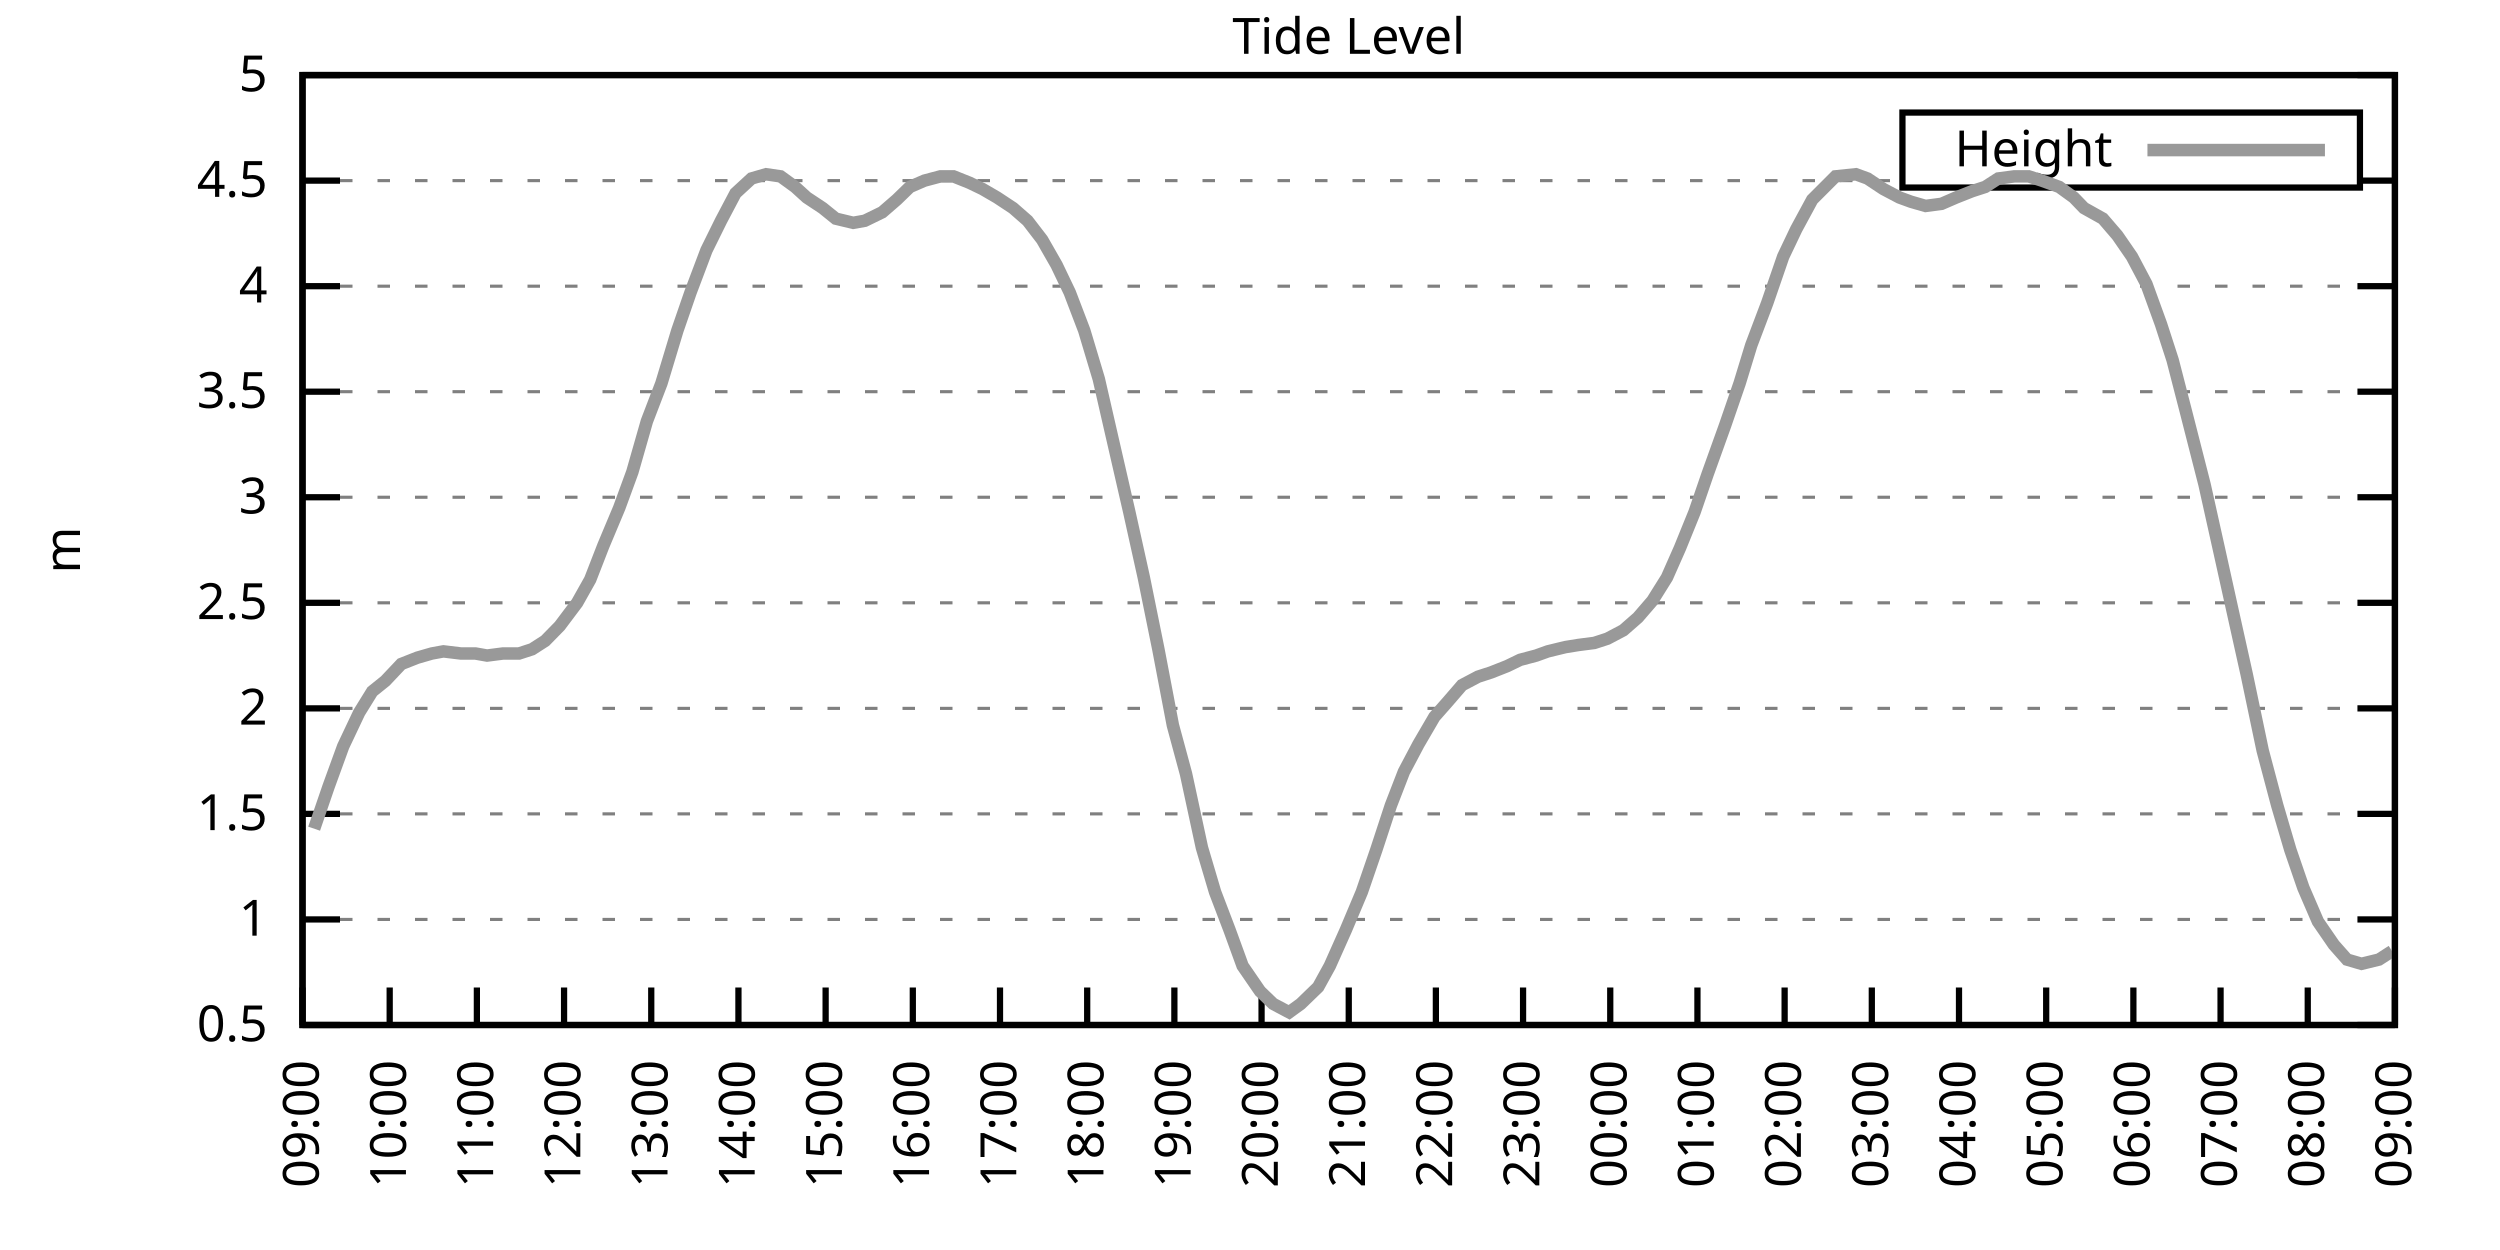
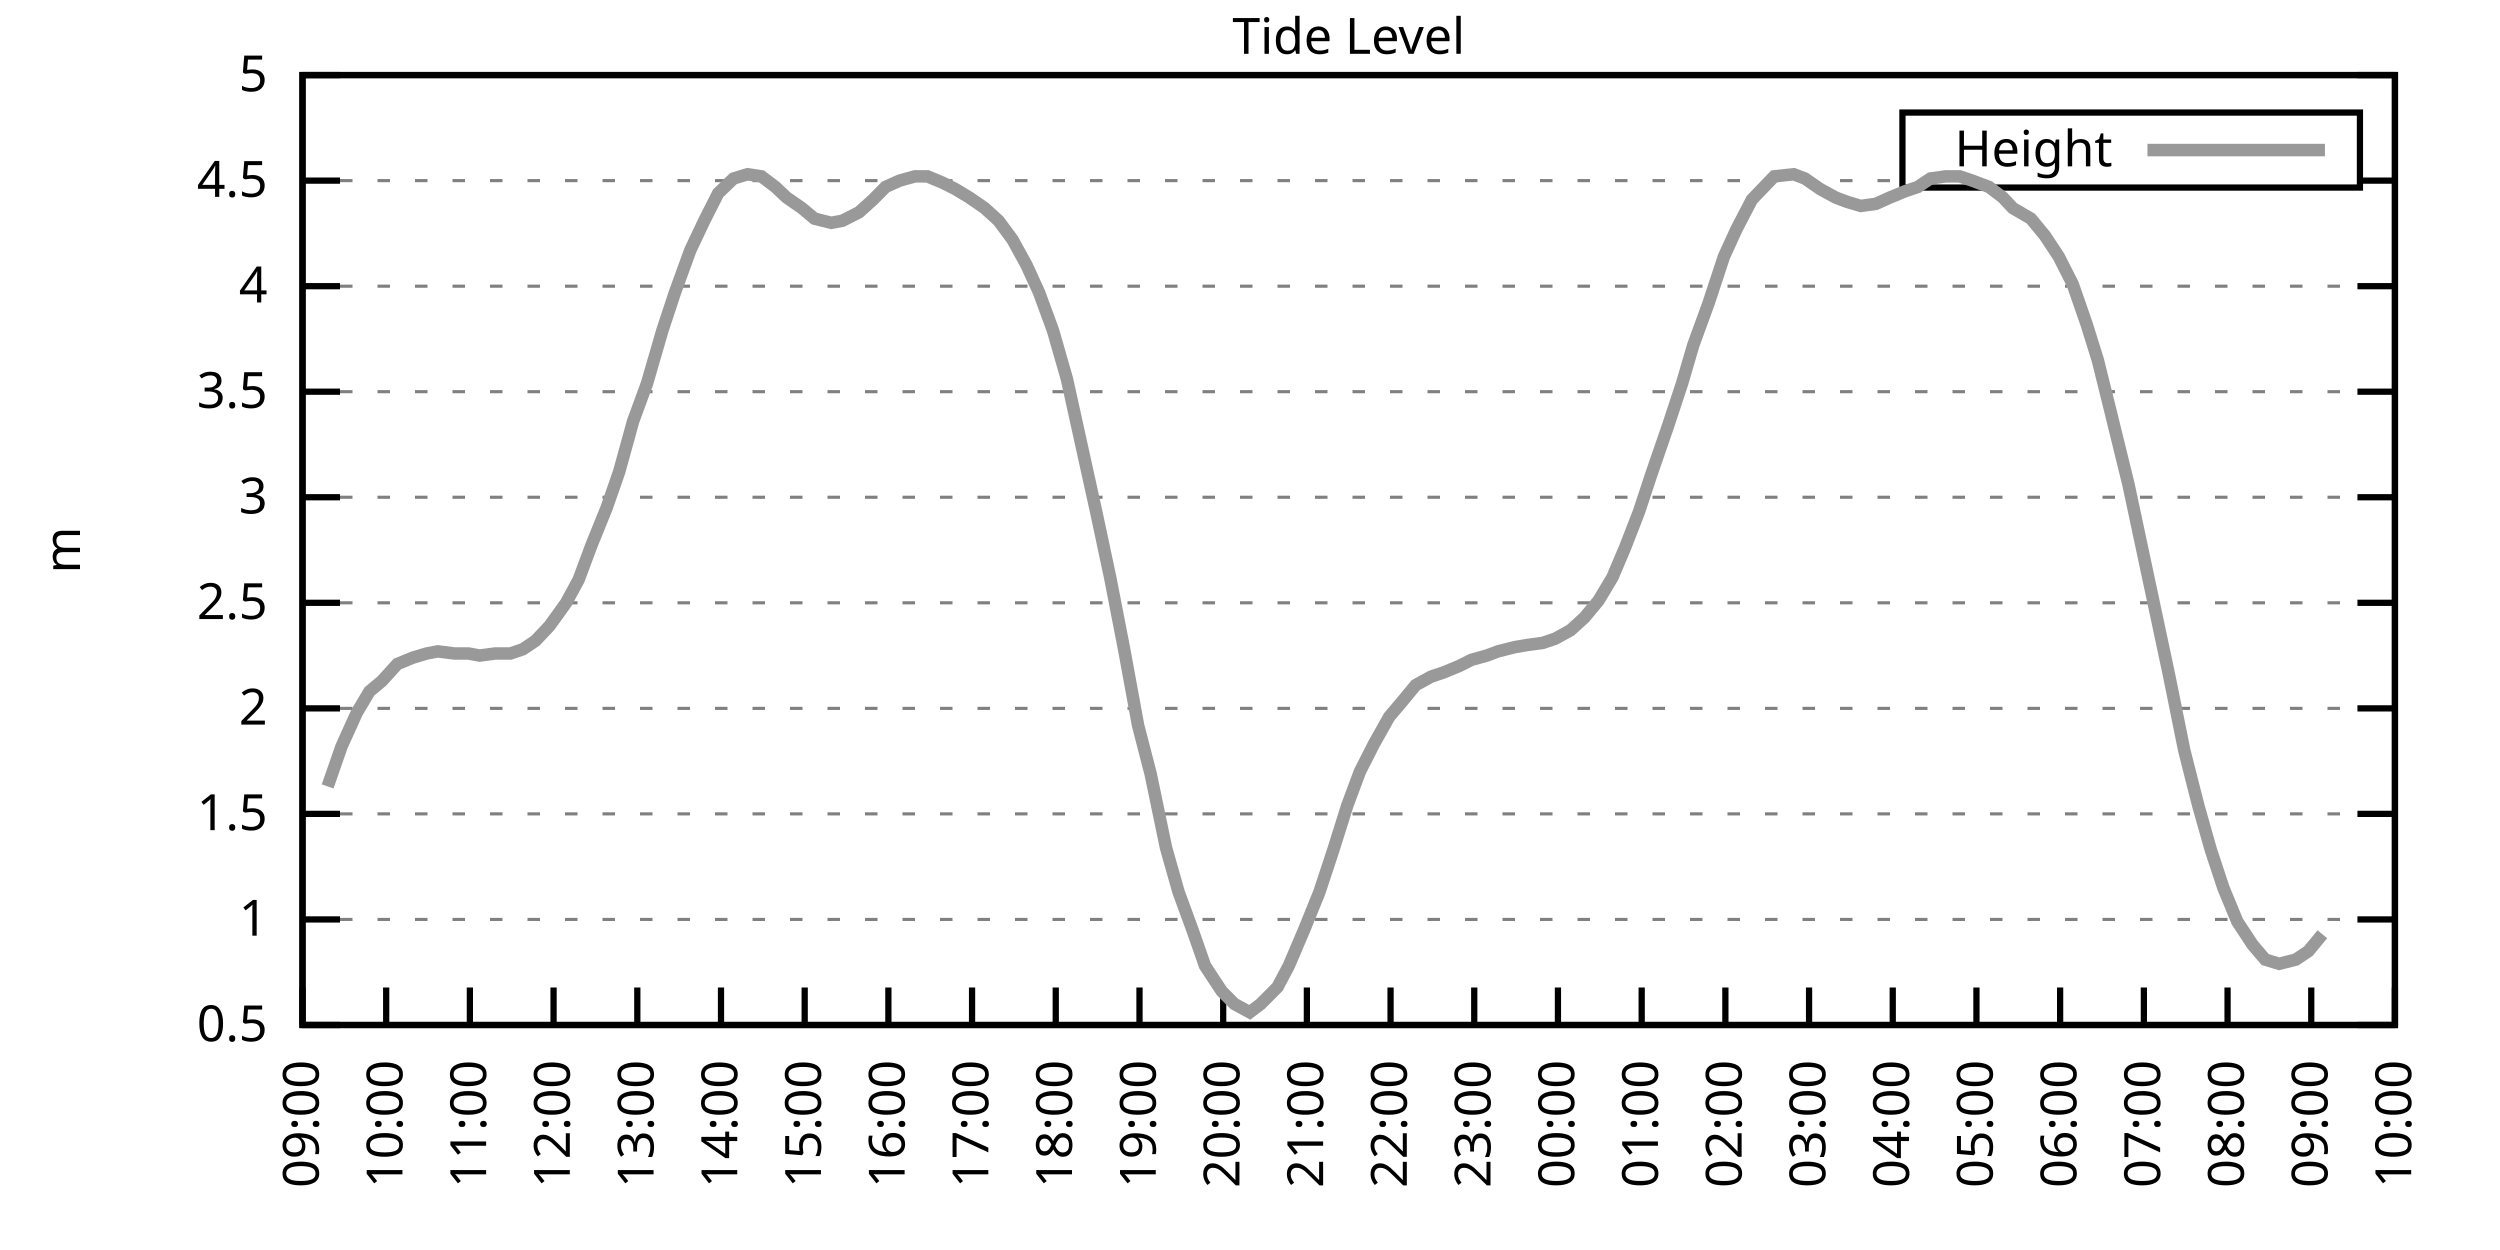
<svg xmlns="http://www.w3.org/2000/svg" xmlns:xlink="http://www.w3.org/1999/xlink" width="400" height="200" viewBox="0 0 400 200">
  <g id="gnuplot_canvas">
    <rect x="0" y="0" width="400" height="200" fill="none" />
    <defs>
      <circle id="gpDot" r="0.5" stroke-width="0.5" stroke="currentColor" />
      <path id="gpPt0" stroke-width="0.333" stroke="currentColor" d="M-1,0 h2 M0,-1 v2" />
      <path id="gpPt1" stroke-width="0.333" stroke="currentColor" d="M-1,-1 L1,1 M1,-1 L-1,1" />
      <path id="gpPt2" stroke-width="0.333" stroke="currentColor" d="M-1,0 L1,0 M0,-1 L0,1 M-1,-1 L1,1 M-1,1 L1,-1" />
      <rect id="gpPt3" stroke-width="0.333" stroke="currentColor" x="-1" y="-1" width="2" height="2" />
      <rect id="gpPt4" stroke-width="0.333" stroke="currentColor" fill="currentColor" x="-1" y="-1" width="2" height="2" />
      <circle id="gpPt5" stroke-width="0.333" stroke="currentColor" cx="0" cy="0" r="1" />
      <use xlink:href="#gpPt5" id="gpPt6" fill="currentColor" stroke="none" />
      <path id="gpPt7" stroke-width="0.333" stroke="currentColor" d="M0,-1.33 L-1.33,0.67 L1.33,0.67 z" />
      <use xlink:href="#gpPt7" id="gpPt8" fill="currentColor" stroke="none" />
      <use xlink:href="#gpPt7" id="gpPt9" stroke="currentColor" transform="rotate(180)" />
      <use xlink:href="#gpPt9" id="gpPt10" fill="currentColor" stroke="none" />
      <use xlink:href="#gpPt3" id="gpPt11" stroke="currentColor" transform="rotate(45)" />
      <use xlink:href="#gpPt11" id="gpPt12" fill="currentColor" stroke="none" />
      <path id="gpPt13" stroke-width="0.333" stroke="currentColor" d="M0,1.330 L1.265,0.411 L0.782,-1.067 L-0.782,-1.076 L-1.265,0.411 z" />
      <use xlink:href="#gpPt13" id="gpPt14" fill="currentColor" stroke="none" />
      <filter id="textbox" filterUnits="objectBoundingBox" x="0" y="0" height="1" width="1">
        <feFlood flood-color="white" flood-opacity="1" result="bgnd" />
        <feComposite in="SourceGraphic" in2="bgnd" operator="atop" />
      </filter>
      <filter id="greybox" filterUnits="objectBoundingBox" x="0" y="0" height="1" width="1">
        <feFlood flood-color="lightgrey" flood-opacity="1" result="grey" />
        <feComposite in="SourceGraphic" in2="grey" operator="atop" />
      </filter>
    </defs>
    <g fill="none" color="white" stroke="currentColor" stroke-width="1.00" stroke-linecap="butt" stroke-linejoin="miter">
</g>
    <g fill="none" color="black" stroke="currentColor" stroke-width="1.00" stroke-linecap="butt" stroke-linejoin="miter">
      <g stroke="none" shape-rendering="crispEdges">
        <polygon fill="rgb(255, 255, 255)" points="48.40,164.00 383.18,164.00 383.18,12.02 48.40,12.02 " />
      </g>
    </g>
    <g fill="none" color="black" stroke="currentColor" stroke-width="1.00" stroke-linecap="butt" stroke-linejoin="miter">
</g>
    <g fill="none" color="black" stroke="black" stroke-width="0.50" stroke-linecap="butt" stroke-linejoin="miter">
</g>
    <g fill="none" color="gray" stroke="currentColor" stroke-width="0.50" stroke-linecap="butt" stroke-linejoin="miter">
      <path stroke="gray" stroke-dasharray="2,4" class="gridline" d="M48.40,164.00 L383.19,164.00  " />
    </g>
    <g fill="none" color="gray" stroke="gray" stroke-width="1.00" stroke-linecap="butt" stroke-linejoin="miter">
</g>
    <g fill="none" color="black" stroke="currentColor" stroke-width="1.00" stroke-linecap="butt" stroke-linejoin="miter">
      <path stroke="black" d="M48.40,164.00 L54.40,164.00 M383.19,164.00 L377.19,164.00  " />
      <g transform="translate(42.80,166.60)" stroke="none" fill="black" font-family="Sans" font-size="8.00" text-anchor="end">
        <text>
          <tspan font-family="Sans"> 0.5</tspan>
        </text>
      </g>
    </g>
    <g fill="none" color="black" stroke="currentColor" stroke-width="1.00" stroke-linecap="butt" stroke-linejoin="miter">
</g>
    <g fill="none" color="black" stroke="black" stroke-width="0.50" stroke-linecap="butt" stroke-linejoin="miter">
</g>
    <g fill="none" color="gray" stroke="currentColor" stroke-width="0.50" stroke-linecap="butt" stroke-linejoin="miter">
      <path stroke="gray" stroke-dasharray="2,4" class="gridline" d="M48.40,147.11 L383.19,147.11  " />
    </g>
    <g fill="none" color="gray" stroke="gray" stroke-width="1.00" stroke-linecap="butt" stroke-linejoin="miter">
</g>
    <g fill="none" color="black" stroke="currentColor" stroke-width="1.00" stroke-linecap="butt" stroke-linejoin="miter">
      <path stroke="black" d="M48.40,147.11 L54.40,147.11 M383.19,147.11 L377.19,147.11  " />
      <g transform="translate(42.80,149.71)" stroke="none" fill="black" font-family="Sans" font-size="8.00" text-anchor="end">
        <text>
          <tspan font-family="Sans"> 1</tspan>
        </text>
      </g>
    </g>
    <g fill="none" color="black" stroke="currentColor" stroke-width="1.00" stroke-linecap="butt" stroke-linejoin="miter">
</g>
    <g fill="none" color="black" stroke="black" stroke-width="0.50" stroke-linecap="butt" stroke-linejoin="miter">
</g>
    <g fill="none" color="gray" stroke="currentColor" stroke-width="0.50" stroke-linecap="butt" stroke-linejoin="miter">
      <path stroke="gray" stroke-dasharray="2,4" class="gridline" d="M48.40,130.22 L383.19,130.22  " />
    </g>
    <g fill="none" color="gray" stroke="gray" stroke-width="1.00" stroke-linecap="butt" stroke-linejoin="miter">
</g>
    <g fill="none" color="black" stroke="currentColor" stroke-width="1.00" stroke-linecap="butt" stroke-linejoin="miter">
      <path stroke="black" d="M48.40,130.22 L54.40,130.22 M383.19,130.22 L377.19,130.22  " />
      <g transform="translate(42.80,132.82)" stroke="none" fill="black" font-family="Sans" font-size="8.00" text-anchor="end">
        <text>
          <tspan font-family="Sans"> 1.5</tspan>
        </text>
      </g>
    </g>
    <g fill="none" color="black" stroke="currentColor" stroke-width="1.00" stroke-linecap="butt" stroke-linejoin="miter">
</g>
    <g fill="none" color="black" stroke="black" stroke-width="0.50" stroke-linecap="butt" stroke-linejoin="miter">
</g>
    <g fill="none" color="gray" stroke="currentColor" stroke-width="0.50" stroke-linecap="butt" stroke-linejoin="miter">
      <path stroke="gray" stroke-dasharray="2,4" class="gridline" d="M48.40,113.34 L383.19,113.34  " />
    </g>
    <g fill="none" color="gray" stroke="gray" stroke-width="1.00" stroke-linecap="butt" stroke-linejoin="miter">
</g>
    <g fill="none" color="black" stroke="currentColor" stroke-width="1.00" stroke-linecap="butt" stroke-linejoin="miter">
      <path stroke="black" d="M48.40,113.34 L54.40,113.34 M383.19,113.34 L377.19,113.34  " />
      <g transform="translate(42.80,115.94)" stroke="none" fill="black" font-family="Sans" font-size="8.00" text-anchor="end">
        <text>
          <tspan font-family="Sans"> 2</tspan>
        </text>
      </g>
    </g>
    <g fill="none" color="black" stroke="currentColor" stroke-width="1.00" stroke-linecap="butt" stroke-linejoin="miter">
</g>
    <g fill="none" color="black" stroke="black" stroke-width="0.50" stroke-linecap="butt" stroke-linejoin="miter">
</g>
    <g fill="none" color="gray" stroke="currentColor" stroke-width="0.50" stroke-linecap="butt" stroke-linejoin="miter">
      <path stroke="gray" stroke-dasharray="2,4" class="gridline" d="M48.40,96.45 L383.19,96.45  " />
    </g>
    <g fill="none" color="gray" stroke="gray" stroke-width="1.00" stroke-linecap="butt" stroke-linejoin="miter">
</g>
    <g fill="none" color="black" stroke="currentColor" stroke-width="1.00" stroke-linecap="butt" stroke-linejoin="miter">
      <path stroke="black" d="M48.40,96.45 L54.40,96.45 M383.19,96.45 L377.19,96.45  " />
      <g transform="translate(42.80,99.05)" stroke="none" fill="black" font-family="Sans" font-size="8.00" text-anchor="end">
        <text>
          <tspan font-family="Sans"> 2.5</tspan>
        </text>
      </g>
    </g>
    <g fill="none" color="black" stroke="currentColor" stroke-width="1.00" stroke-linecap="butt" stroke-linejoin="miter">
</g>
    <g fill="none" color="black" stroke="black" stroke-width="0.50" stroke-linecap="butt" stroke-linejoin="miter">
</g>
    <g fill="none" color="gray" stroke="currentColor" stroke-width="0.50" stroke-linecap="butt" stroke-linejoin="miter">
      <path stroke="gray" stroke-dasharray="2,4" class="gridline" d="M48.40,79.56 L383.19,79.56  " />
    </g>
    <g fill="none" color="gray" stroke="gray" stroke-width="1.00" stroke-linecap="butt" stroke-linejoin="miter">
</g>
    <g fill="none" color="black" stroke="currentColor" stroke-width="1.00" stroke-linecap="butt" stroke-linejoin="miter">
      <path stroke="black" d="M48.40,79.56 L54.40,79.56 M383.19,79.56 L377.19,79.56  " />
      <g transform="translate(42.80,82.16)" stroke="none" fill="black" font-family="Sans" font-size="8.00" text-anchor="end">
        <text>
          <tspan font-family="Sans"> 3</tspan>
        </text>
      </g>
    </g>
    <g fill="none" color="black" stroke="currentColor" stroke-width="1.00" stroke-linecap="butt" stroke-linejoin="miter">
</g>
    <g fill="none" color="black" stroke="black" stroke-width="0.50" stroke-linecap="butt" stroke-linejoin="miter">
</g>
    <g fill="none" color="gray" stroke="currentColor" stroke-width="0.50" stroke-linecap="butt" stroke-linejoin="miter">
      <path stroke="gray" stroke-dasharray="2,4" class="gridline" d="M48.40,62.67 L383.19,62.67  " />
    </g>
    <g fill="none" color="gray" stroke="gray" stroke-width="1.00" stroke-linecap="butt" stroke-linejoin="miter">
</g>
    <g fill="none" color="black" stroke="currentColor" stroke-width="1.00" stroke-linecap="butt" stroke-linejoin="miter">
      <path stroke="black" d="M48.40,62.67 L54.40,62.67 M383.19,62.67 L377.19,62.67  " />
      <g transform="translate(42.80,65.27)" stroke="none" fill="black" font-family="Sans" font-size="8.00" text-anchor="end">
        <text>
          <tspan font-family="Sans"> 3.5</tspan>
        </text>
      </g>
    </g>
    <g fill="none" color="black" stroke="currentColor" stroke-width="1.00" stroke-linecap="butt" stroke-linejoin="miter">
</g>
    <g fill="none" color="black" stroke="black" stroke-width="0.50" stroke-linecap="butt" stroke-linejoin="miter">
</g>
    <g fill="none" color="gray" stroke="currentColor" stroke-width="0.50" stroke-linecap="butt" stroke-linejoin="miter">
      <path stroke="gray" stroke-dasharray="2,4" class="gridline" d="M48.40,45.79 L383.19,45.79  " />
    </g>
    <g fill="none" color="gray" stroke="gray" stroke-width="1.00" stroke-linecap="butt" stroke-linejoin="miter">
</g>
    <g fill="none" color="black" stroke="currentColor" stroke-width="1.00" stroke-linecap="butt" stroke-linejoin="miter">
      <path stroke="black" d="M48.40,45.79 L54.40,45.79 M383.19,45.79 L377.19,45.79  " />
      <g transform="translate(42.80,48.39)" stroke="none" fill="black" font-family="Sans" font-size="8.00" text-anchor="end">
        <text>
          <tspan font-family="Sans"> 4</tspan>
        </text>
      </g>
    </g>
    <g fill="none" color="black" stroke="currentColor" stroke-width="1.00" stroke-linecap="butt" stroke-linejoin="miter">
</g>
    <g fill="none" color="black" stroke="black" stroke-width="0.50" stroke-linecap="butt" stroke-linejoin="miter">
</g>
    <g fill="none" color="gray" stroke="currentColor" stroke-width="0.50" stroke-linecap="butt" stroke-linejoin="miter">
      <path stroke="gray" stroke-dasharray="2,4" class="gridline" d="M48.40,28.90 L304.39,28.90 M377.59,28.90 L383.19,28.90  " />
    </g>
    <g fill="none" color="gray" stroke="gray" stroke-width="1.00" stroke-linecap="butt" stroke-linejoin="miter">
</g>
    <g fill="none" color="black" stroke="currentColor" stroke-width="1.00" stroke-linecap="butt" stroke-linejoin="miter">
      <path stroke="black" d="M48.40,28.90 L54.40,28.90 M383.19,28.90 L377.19,28.90  " />
      <g transform="translate(42.80,31.50)" stroke="none" fill="black" font-family="Sans" font-size="8.00" text-anchor="end">
        <text>
          <tspan font-family="Sans"> 4.5</tspan>
        </text>
      </g>
    </g>
    <g fill="none" color="black" stroke="currentColor" stroke-width="1.00" stroke-linecap="butt" stroke-linejoin="miter">
</g>
    <g fill="none" color="black" stroke="black" stroke-width="0.50" stroke-linecap="butt" stroke-linejoin="miter">
</g>
    <g fill="none" color="gray" stroke="currentColor" stroke-width="0.50" stroke-linecap="butt" stroke-linejoin="miter">
      <path stroke="gray" stroke-dasharray="2,4" class="gridline" d="M48.40,12.01 L383.19,12.01  " />
    </g>
    <g fill="none" color="gray" stroke="gray" stroke-width="1.00" stroke-linecap="butt" stroke-linejoin="miter">
</g>
    <g fill="none" color="black" stroke="currentColor" stroke-width="1.00" stroke-linecap="butt" stroke-linejoin="miter">
      <path stroke="black" d="M48.40,12.01 L54.40,12.01 M383.19,12.01 L377.19,12.01  " />
      <g transform="translate(42.80,14.61)" stroke="none" fill="black" font-family="Sans" font-size="8.00" text-anchor="end">
        <text>
          <tspan font-family="Sans"> 5</tspan>
        </text>
      </g>
    </g>
    <g fill="none" color="black" stroke="currentColor" stroke-width="1.00" stroke-linecap="butt" stroke-linejoin="miter">
      <path stroke="black" d="M48.40,164.00 L48.40,158.00  " />
      <g transform="translate(51.00,169.60) rotate(270.00)" stroke="none" fill="black" font-family="Sans" font-size="8.00" text-anchor="end">
        <text>
          <tspan font-family="Sans">09:00</tspan>
        </text>
      </g>
    </g>
    <g fill="none" color="black" stroke="currentColor" stroke-width="1.00" stroke-linecap="butt" stroke-linejoin="miter">
-       <path stroke="black" d="M62.35,164.00 L62.35,158.00  " />
-       <g transform="translate(64.95,169.60) rotate(270.00)" stroke="none" fill="black" font-family="Sans" font-size="8.00" text-anchor="end">
+       <path stroke="black" d="M61.79,164.00 L61.79,158.00  " />
+       <g transform="translate(64.39,169.60) rotate(270.00)" stroke="none" fill="black" font-family="Sans" font-size="8.00" text-anchor="end">
        <text>
          <tspan font-family="Sans">10:00</tspan>
        </text>
      </g>
    </g>
    <g fill="none" color="black" stroke="currentColor" stroke-width="1.00" stroke-linecap="butt" stroke-linejoin="miter">
-       <path stroke="black" d="M76.30,164.00 L76.30,158.00  " />
-       <g transform="translate(78.90,169.60) rotate(270.00)" stroke="none" fill="black" font-family="Sans" font-size="8.00" text-anchor="end">
+       <path stroke="black" d="M75.18,164.00 L75.18,158.00  " />
+       <g transform="translate(77.78,169.60) rotate(270.00)" stroke="none" fill="black" font-family="Sans" font-size="8.00" text-anchor="end">
        <text>
          <tspan font-family="Sans">11:00</tspan>
        </text>
      </g>
    </g>
    <g fill="none" color="black" stroke="currentColor" stroke-width="1.00" stroke-linecap="butt" stroke-linejoin="miter">
-       <path stroke="black" d="M90.25,164.00 L90.25,158.00  " />
-       <g transform="translate(92.85,169.60) rotate(270.00)" stroke="none" fill="black" font-family="Sans" font-size="8.00" text-anchor="end">
+       <path stroke="black" d="M88.57,164.00 L88.57,158.00  " />
+       <g transform="translate(91.17,169.60) rotate(270.00)" stroke="none" fill="black" font-family="Sans" font-size="8.00" text-anchor="end">
        <text>
          <tspan font-family="Sans">12:00</tspan>
        </text>
      </g>
    </g>
    <g fill="none" color="black" stroke="currentColor" stroke-width="1.00" stroke-linecap="butt" stroke-linejoin="miter">
-       <path stroke="black" d="M104.20,164.00 L104.20,158.00  " />
-       <g transform="translate(106.80,169.60) rotate(270.00)" stroke="none" fill="black" font-family="Sans" font-size="8.00" text-anchor="end">
+       <path stroke="black" d="M101.97,164.00 L101.97,158.00  " />
+       <g transform="translate(104.57,169.60) rotate(270.00)" stroke="none" fill="black" font-family="Sans" font-size="8.00" text-anchor="end">
        <text>
          <tspan font-family="Sans">13:00</tspan>
        </text>
      </g>
    </g>
    <g fill="none" color="black" stroke="currentColor" stroke-width="1.00" stroke-linecap="butt" stroke-linejoin="miter">
-       <path stroke="black" d="M118.15,164.00 L118.15,158.00  " />
-       <g transform="translate(120.75,169.60) rotate(270.00)" stroke="none" fill="black" font-family="Sans" font-size="8.00" text-anchor="end">
+       <path stroke="black" d="M115.36,164.00 L115.36,158.00  " />
+       <g transform="translate(117.96,169.60) rotate(270.00)" stroke="none" fill="black" font-family="Sans" font-size="8.00" text-anchor="end">
        <text>
          <tspan font-family="Sans">14:00</tspan>
        </text>
      </g>
    </g>
    <g fill="none" color="black" stroke="currentColor" stroke-width="1.00" stroke-linecap="butt" stroke-linejoin="miter">
-       <path stroke="black" d="M132.10,164.00 L132.10,158.00  " />
-       <g transform="translate(134.70,169.60) rotate(270.00)" stroke="none" fill="black" font-family="Sans" font-size="8.00" text-anchor="end">
+       <path stroke="black" d="M128.75,164.00 L128.75,158.00  " />
+       <g transform="translate(131.35,169.60) rotate(270.00)" stroke="none" fill="black" font-family="Sans" font-size="8.00" text-anchor="end">
        <text>
          <tspan font-family="Sans">15:00</tspan>
        </text>
      </g>
    </g>
    <g fill="none" color="black" stroke="currentColor" stroke-width="1.00" stroke-linecap="butt" stroke-linejoin="miter">
-       <path stroke="black" d="M146.05,164.00 L146.05,158.00  " />
-       <g transform="translate(148.65,169.60) rotate(270.00)" stroke="none" fill="black" font-family="Sans" font-size="8.00" text-anchor="end">
+       <path stroke="black" d="M142.14,164.00 L142.14,158.00  " />
+       <g transform="translate(144.74,169.60) rotate(270.00)" stroke="none" fill="black" font-family="Sans" font-size="8.00" text-anchor="end">
        <text>
          <tspan font-family="Sans">16:00</tspan>
        </text>
      </g>
    </g>
    <g fill="none" color="black" stroke="currentColor" stroke-width="1.00" stroke-linecap="butt" stroke-linejoin="miter">
-       <path stroke="black" d="M160.00,164.00 L160.00,158.00  " />
-       <g transform="translate(162.60,169.60) rotate(270.00)" stroke="none" fill="black" font-family="Sans" font-size="8.00" text-anchor="end">
+       <path stroke="black" d="M155.53,164.00 L155.53,158.00  " />
+       <g transform="translate(158.13,169.60) rotate(270.00)" stroke="none" fill="black" font-family="Sans" font-size="8.00" text-anchor="end">
        <text>
          <tspan font-family="Sans">17:00</tspan>
        </text>
      </g>
    </g>
    <g fill="none" color="black" stroke="currentColor" stroke-width="1.00" stroke-linecap="butt" stroke-linejoin="miter">
-       <path stroke="black" d="M173.95,164.00 L173.95,158.00  " />
-       <g transform="translate(176.55,169.60) rotate(270.00)" stroke="none" fill="black" font-family="Sans" font-size="8.00" text-anchor="end">
+       <path stroke="black" d="M168.92,164.00 L168.92,158.00  " />
+       <g transform="translate(171.52,169.60) rotate(270.00)" stroke="none" fill="black" font-family="Sans" font-size="8.00" text-anchor="end">
        <text>
          <tspan font-family="Sans">18:00</tspan>
        </text>
      </g>
    </g>
    <g fill="none" color="black" stroke="currentColor" stroke-width="1.00" stroke-linecap="butt" stroke-linejoin="miter">
-       <path stroke="black" d="M187.90,164.00 L187.90,158.00  " />
-       <g transform="translate(190.50,169.60) rotate(270.00)" stroke="none" fill="black" font-family="Sans" font-size="8.00" text-anchor="end">
+       <path stroke="black" d="M182.32,164.00 L182.32,158.00  " />
+       <g transform="translate(184.92,169.60) rotate(270.00)" stroke="none" fill="black" font-family="Sans" font-size="8.00" text-anchor="end">
        <text>
          <tspan font-family="Sans">19:00</tspan>
        </text>
      </g>
    </g>
    <g fill="none" color="black" stroke="currentColor" stroke-width="1.00" stroke-linecap="butt" stroke-linejoin="miter">
-       <path stroke="black" d="M201.85,164.00 L201.85,158.00  " />
-       <g transform="translate(204.45,169.60) rotate(270.00)" stroke="none" fill="black" font-family="Sans" font-size="8.00" text-anchor="end">
+       <path stroke="black" d="M195.71,164.00 L195.71,158.00  " />
+       <g transform="translate(198.31,169.60) rotate(270.00)" stroke="none" fill="black" font-family="Sans" font-size="8.00" text-anchor="end">
        <text>
          <tspan font-family="Sans">20:00</tspan>
        </text>
      </g>
    </g>
    <g fill="none" color="black" stroke="currentColor" stroke-width="1.00" stroke-linecap="butt" stroke-linejoin="miter">
-       <path stroke="black" d="M215.80,164.00 L215.80,158.00  " />
-       <g transform="translate(218.40,169.60) rotate(270.00)" stroke="none" fill="black" font-family="Sans" font-size="8.00" text-anchor="end">
+       <path stroke="black" d="M209.10,164.00 L209.10,158.00  " />
+       <g transform="translate(211.70,169.60) rotate(270.00)" stroke="none" fill="black" font-family="Sans" font-size="8.00" text-anchor="end">
        <text>
          <tspan font-family="Sans">21:00</tspan>
        </text>
      </g>
    </g>
    <g fill="none" color="black" stroke="currentColor" stroke-width="1.00" stroke-linecap="butt" stroke-linejoin="miter">
-       <path stroke="black" d="M229.74,164.00 L229.74,158.00  " />
-       <g transform="translate(232.34,169.60) rotate(270.00)" stroke="none" fill="black" font-family="Sans" font-size="8.00" text-anchor="end">
+       <path stroke="black" d="M222.49,164.00 L222.49,158.00  " />
+       <g transform="translate(225.09,169.60) rotate(270.00)" stroke="none" fill="black" font-family="Sans" font-size="8.00" text-anchor="end">
        <text>
          <tspan font-family="Sans">22:00</tspan>
        </text>
      </g>
    </g>
    <g fill="none" color="black" stroke="currentColor" stroke-width="1.00" stroke-linecap="butt" stroke-linejoin="miter">
-       <path stroke="black" d="M243.69,164.00 L243.69,158.00  " />
-       <g transform="translate(246.29,169.60) rotate(270.00)" stroke="none" fill="black" font-family="Sans" font-size="8.00" text-anchor="end">
+       <path stroke="black" d="M235.88,164.00 L235.88,158.00  " />
+       <g transform="translate(238.48,169.60) rotate(270.00)" stroke="none" fill="black" font-family="Sans" font-size="8.00" text-anchor="end">
        <text>
          <tspan font-family="Sans">23:00</tspan>
        </text>
      </g>
    </g>
    <g fill="none" color="black" stroke="currentColor" stroke-width="1.00" stroke-linecap="butt" stroke-linejoin="miter">
-       <path stroke="black" d="M257.64,164.00 L257.64,158.00  " />
-       <g transform="translate(260.24,169.60) rotate(270.00)" stroke="none" fill="black" font-family="Sans" font-size="8.00" text-anchor="end">
+       <path stroke="black" d="M249.27,164.00 L249.27,158.00  " />
+       <g transform="translate(251.87,169.60) rotate(270.00)" stroke="none" fill="black" font-family="Sans" font-size="8.00" text-anchor="end">
        <text>
          <tspan font-family="Sans">00:00</tspan>
        </text>
      </g>
    </g>
    <g fill="none" color="black" stroke="currentColor" stroke-width="1.00" stroke-linecap="butt" stroke-linejoin="miter">
-       <path stroke="black" d="M271.59,164.00 L271.59,158.00  " />
-       <g transform="translate(274.19,169.60) rotate(270.00)" stroke="none" fill="black" font-family="Sans" font-size="8.00" text-anchor="end">
+       <path stroke="black" d="M262.67,164.00 L262.67,158.00  " />
+       <g transform="translate(265.27,169.60) rotate(270.00)" stroke="none" fill="black" font-family="Sans" font-size="8.00" text-anchor="end">
        <text>
          <tspan font-family="Sans">01:00</tspan>
        </text>
      </g>
    </g>
    <g fill="none" color="black" stroke="currentColor" stroke-width="1.00" stroke-linecap="butt" stroke-linejoin="miter">
-       <path stroke="black" d="M285.54,164.00 L285.54,158.00  " />
-       <g transform="translate(288.14,169.60) rotate(270.00)" stroke="none" fill="black" font-family="Sans" font-size="8.00" text-anchor="end">
+       <path stroke="black" d="M276.06,164.00 L276.06,158.00  " />
+       <g transform="translate(278.66,169.60) rotate(270.00)" stroke="none" fill="black" font-family="Sans" font-size="8.00" text-anchor="end">
        <text>
          <tspan font-family="Sans">02:00</tspan>
        </text>
      </g>
    </g>
    <g fill="none" color="black" stroke="currentColor" stroke-width="1.00" stroke-linecap="butt" stroke-linejoin="miter">
-       <path stroke="black" d="M299.49,164.00 L299.49,158.00  " />
-       <g transform="translate(302.09,169.60) rotate(270.00)" stroke="none" fill="black" font-family="Sans" font-size="8.00" text-anchor="end">
+       <path stroke="black" d="M289.45,164.00 L289.45,158.00  " />
+       <g transform="translate(292.05,169.60) rotate(270.00)" stroke="none" fill="black" font-family="Sans" font-size="8.00" text-anchor="end">
        <text>
          <tspan font-family="Sans">03:00</tspan>
        </text>
      </g>
    </g>
    <g fill="none" color="black" stroke="currentColor" stroke-width="1.00" stroke-linecap="butt" stroke-linejoin="miter">
-       <path stroke="black" d="M313.44,164.00 L313.44,158.00  " />
-       <g transform="translate(316.04,169.60) rotate(270.00)" stroke="none" fill="black" font-family="Sans" font-size="8.00" text-anchor="end">
+       <path stroke="black" d="M302.84,164.00 L302.84,158.00  " />
+       <g transform="translate(305.44,169.60) rotate(270.00)" stroke="none" fill="black" font-family="Sans" font-size="8.00" text-anchor="end">
        <text>
          <tspan font-family="Sans">04:00</tspan>
        </text>
      </g>
    </g>
    <g fill="none" color="black" stroke="currentColor" stroke-width="1.00" stroke-linecap="butt" stroke-linejoin="miter">
-       <path stroke="black" d="M327.39,164.00 L327.39,158.00  " />
-       <g transform="translate(329.99,169.60) rotate(270.00)" stroke="none" fill="black" font-family="Sans" font-size="8.00" text-anchor="end">
+       <path stroke="black" d="M316.23,164.00 L316.23,158.00  " />
+       <g transform="translate(318.83,169.60) rotate(270.00)" stroke="none" fill="black" font-family="Sans" font-size="8.00" text-anchor="end">
        <text>
          <tspan font-family="Sans">05:00</tspan>
        </text>
      </g>
    </g>
    <g fill="none" color="black" stroke="currentColor" stroke-width="1.00" stroke-linecap="butt" stroke-linejoin="miter">
-       <path stroke="black" d="M341.34,164.00 L341.34,158.00  " />
-       <g transform="translate(343.94,169.60) rotate(270.00)" stroke="none" fill="black" font-family="Sans" font-size="8.00" text-anchor="end">
+       <path stroke="black" d="M329.62,164.00 L329.62,158.00  " />
+       <g transform="translate(332.22,169.60) rotate(270.00)" stroke="none" fill="black" font-family="Sans" font-size="8.00" text-anchor="end">
        <text>
          <tspan font-family="Sans">06:00</tspan>
        </text>
      </g>
    </g>
    <g fill="none" color="black" stroke="currentColor" stroke-width="1.00" stroke-linecap="butt" stroke-linejoin="miter">
-       <path stroke="black" d="M355.29,164.00 L355.29,158.00  " />
-       <g transform="translate(357.89,169.60) rotate(270.00)" stroke="none" fill="black" font-family="Sans" font-size="8.00" text-anchor="end">
+       <path stroke="black" d="M343.02,164.00 L343.02,158.00  " />
+       <g transform="translate(345.62,169.60) rotate(270.00)" stroke="none" fill="black" font-family="Sans" font-size="8.00" text-anchor="end">
        <text>
          <tspan font-family="Sans">07:00</tspan>
        </text>
      </g>
    </g>
    <g fill="none" color="black" stroke="currentColor" stroke-width="1.00" stroke-linecap="butt" stroke-linejoin="miter">
-       <path stroke="black" d="M369.24,164.00 L369.24,158.00  " />
-       <g transform="translate(371.84,169.60) rotate(270.00)" stroke="none" fill="black" font-family="Sans" font-size="8.00" text-anchor="end">
+       <path stroke="black" d="M356.41,164.00 L356.41,158.00  " />
+       <g transform="translate(359.01,169.60) rotate(270.00)" stroke="none" fill="black" font-family="Sans" font-size="8.00" text-anchor="end">
        <text>
          <tspan font-family="Sans">08:00</tspan>
+         </text>
+       </g>
+     </g>
+     <g fill="none" color="black" stroke="currentColor" stroke-width="1.00" stroke-linecap="butt" stroke-linejoin="miter">
+       <path stroke="black" d="M369.80,164.00 L369.80,158.00  " />
+       <g transform="translate(372.40,169.60) rotate(270.00)" stroke="none" fill="black" font-family="Sans" font-size="8.00" text-anchor="end">
+         <text>
+           <tspan font-family="Sans">09:00</tspan>
        </text>
      </g>
    </g>
    <g fill="none" color="black" stroke="currentColor" stroke-width="1.00" stroke-linecap="butt" stroke-linejoin="miter">
      <path stroke="black" d="M383.19,164.00 L383.19,158.00  " />
      <g transform="translate(385.79,169.60) rotate(270.00)" stroke="none" fill="black" font-family="Sans" font-size="8.00" text-anchor="end">
        <text>
-           <tspan font-family="Sans">09:00</tspan>
+           <tspan font-family="Sans">10:00</tspan>
        </text>
      </g>
    </g>
    <g fill="none" color="black" stroke="currentColor" stroke-width="1.00" stroke-linecap="butt" stroke-linejoin="miter">
</g>
    <g fill="none" color="black" stroke="currentColor" stroke-width="1.00" stroke-linecap="butt" stroke-linejoin="miter">
      <path stroke="black" d="M48.40,12.01 L48.40,164.00 L383.19,164.00 L383.19,12.01 L48.40,12.01 Z  " />
    </g>
    <g fill="none" color="black" stroke="currentColor" stroke-width="1.00" stroke-linecap="butt" stroke-linejoin="miter">
</g>
    <g fill="none" color="black" stroke="currentColor" stroke-width="1.00" stroke-linecap="butt" stroke-linejoin="miter">
      <path stroke="black" d="M304.39,30.01 L304.39,18.01 L377.59,18.01 L377.59,30.01 L304.39,30.01 Z  " />
    </g>
    <g id="Tide_level_plot_1">
      <g fill="none" color="white" stroke="black" stroke-width="2.00" stroke-linecap="butt" stroke-linejoin="miter">
</g>
      <g fill="none" color="black" stroke="currentColor" stroke-width="2.00" stroke-linecap="butt" stroke-linejoin="miter">
        <g transform="translate(337.99,26.61)" stroke="none" fill="black" font-family="Sans" font-size="8.00" text-anchor="end">
          <text>
            <tspan font-family="Sans">Height</tspan>
          </text>
        </g>
      </g>
      <g fill="none" color="black" stroke="currentColor" stroke-width="2.00" stroke-linecap="butt" stroke-linejoin="miter">
-         <path stroke="rgb(153, 153, 153)" d="M343.59,24.01 L371.99,24.01 M50.26,132.59 L52.58,125.83 L54.91,119.42 L57.47,114.01 L59.56,110.63 L61.65,108.95   L64.21,106.24 L66.77,105.23 L69.09,104.56 L70.95,104.22 L73.74,104.56 L76.07,104.56 L77.93,104.89 L80.48,104.56   L83.04,104.56 L85.13,103.88 L87.23,102.53 L89.55,100.16 L92.34,96.45 L94.43,92.73 L96.53,87.33 L99.08,81.25   L101.18,75.51 L103.50,67.40 L105.83,61.32 L108.38,52.88 L110.48,46.80 L113.03,40.04 L115.36,35.32 L117.68,30.92   L120.24,28.56 L122.57,27.88 L124.89,28.22 L127.22,29.91 L129.08,31.60 L131.63,33.29 L133.72,34.98 L136.51,35.65   L138.37,35.32 L141.16,33.96 L143.49,31.94 L145.58,29.91 L147.91,28.90 L150.46,28.22 L152.56,28.22 L155.11,29.24   L157.21,30.25 L159.53,31.60 L162.09,33.29 L164.41,35.32 L166.74,38.35 L169.06,42.41 L171.16,46.80 L173.48,52.88   L175.81,60.65 L177.90,69.77 L180.69,81.93 L183.01,92.40 L185.34,103.88 L187.66,116.04 L189.76,123.81 L192.31,135.63   L194.41,142.72 L196.73,148.80 L198.82,154.54 L201.61,158.60 L203.71,160.62 L206.26,161.97 L208.12,160.62 L210.91,157.92   L212.77,154.54 L215.33,148.80 L217.89,142.72 L220.21,135.97 L222.54,128.87 L224.63,123.47 L226.95,119.08 L229.51,114.69   L231.60,112.32 L233.93,109.62 L236.49,108.27 L238.58,107.59 L241.14,106.58 L243.23,105.57 L245.79,104.89 L247.65,104.22   L250.44,103.54 L252.53,103.20 L255.09,102.87 L257.18,102.19 L259.74,100.84 L262.06,98.81 L264.39,96.11 L266.71,92.40   L268.80,87.67 L271.13,81.93 L273.22,75.85 L276.01,68.08 L278.34,61.32 L280.20,55.24 L282.75,48.49 L285.31,41.06   L287.40,36.67 L289.96,31.94 L293.68,28.22 L296.94,27.88 L298.80,28.56 L301.35,30.25 L303.91,31.60 L305.77,32.28   L308.09,32.95 L310.65,32.61 L312.98,31.60 L315.53,30.59 L317.63,29.91 L319.72,28.56 L322.28,28.22 L324.60,28.22   L326.69,28.90 L329.48,29.91 L331.81,31.60 L333.44,33.29 L336.46,34.98 L338.78,37.68 L341.11,41.06 L343.43,45.45   L345.76,51.87 L347.62,57.61 L349.71,65.71 L352.73,77.53 L355.06,88.00 L357.38,98.48 L359.48,107.93 L362.03,120.09   L364.36,128.87 L366.45,135.97 L368.54,142.05 L370.87,147.45 L373.43,151.17 L375.52,153.53 L377.84,154.21 L380.63,153.53   L382.73,152.18  " />
+         <path stroke="rgb(153, 153, 153)" d="M343.59,24.01 L371.99,24.01 M52.42,125.83 L54.65,119.42 L57.10,114.01 L59.11,110.63 L61.12,108.95 L63.58,106.24   L66.03,105.23 L68.26,104.56 L70.05,104.22 L72.73,104.56 L74.96,104.56 L76.75,104.89 L79.20,104.56 L81.66,104.56   L83.66,103.88 L85.67,102.53 L87.91,100.16 L90.58,96.45 L92.59,92.73 L94.60,87.33 L97.06,81.25 L99.06,75.51   L101.30,67.40 L103.53,61.32 L105.98,52.88 L107.99,46.80 L110.45,40.04 L112.68,35.32 L114.91,30.92 L117.37,28.56   L119.60,27.88 L121.83,28.22 L124.06,29.91 L125.85,31.60 L128.30,33.29 L130.31,34.98 L132.99,35.65 L134.78,35.32   L137.45,33.96 L139.69,31.94 L141.69,29.91 L143.93,28.90 L146.38,28.22 L148.39,28.22 L150.85,29.24 L152.85,30.25   L155.09,31.60 L157.54,33.29 L159.77,35.32 L162.01,38.35 L164.24,42.41 L166.25,46.80 L168.48,52.88 L170.71,60.65   L172.72,69.77 L175.40,81.93 L177.63,92.40 L179.86,103.88 L182.09,116.04 L184.10,123.81 L186.56,135.63 L188.57,142.72   L190.80,148.80 L192.81,154.54 L195.48,158.60 L197.49,160.62 L199.95,161.97 L201.73,160.62 L204.41,157.92 L206.20,154.54   L208.65,148.80 L211.11,142.72 L213.34,135.97 L215.57,128.87 L217.58,123.47 L219.81,119.08 L222.27,114.69 L224.28,112.32   L226.51,109.62 L228.96,108.27 L230.97,107.59 L233.43,106.58 L235.44,105.57 L237.89,104.89 L239.68,104.22 L242.36,103.54   L244.36,103.20 L246.82,102.87 L248.83,102.19 L251.28,100.84 L253.51,98.81 L255.75,96.11 L257.98,92.40 L259.99,87.67   L262.22,81.93 L264.23,75.85 L266.91,68.08 L269.14,61.32 L270.92,55.24 L273.38,48.49 L275.83,41.06 L277.84,36.67   L280.30,31.94 L283.87,28.22 L286.99,27.88 L288.78,28.56 L291.23,30.25 L293.69,31.60 L295.48,32.28 L297.71,32.95   L300.16,32.61 L302.39,31.60 L304.85,30.59 L306.86,29.91 L308.87,28.56 L311.32,28.22 L313.55,28.22 L315.56,28.90   L318.24,29.91 L320.47,31.60 L322.04,33.29 L324.94,34.98 L327.17,37.68 L329.40,41.06 L331.63,45.45 L333.86,51.87   L335.65,57.61 L337.66,65.71 L340.56,77.53 L342.79,88.00 L345.02,98.48 L347.03,107.93 L349.49,120.09 L351.72,128.87   L353.73,135.97 L355.74,142.05 L357.97,147.45 L360.42,151.17 L362.43,153.53 L364.66,154.21 L367.34,153.53 L369.35,152.18   L371.58,149.48  " />
      </g>
    </g>
    <g fill="none" color="black" stroke="currentColor" stroke-width="2.00" stroke-linecap="butt" stroke-linejoin="miter">
</g>
    <g fill="none" color="black" stroke="black" stroke-width="1.00" stroke-linecap="butt" stroke-linejoin="miter">
</g>
    <g fill="none" color="black" stroke="currentColor" stroke-width="1.00" stroke-linecap="butt" stroke-linejoin="miter">
      <path stroke="black" d="M48.40,12.01 L48.40,164.00 L383.19,164.00 L383.19,12.01 L48.40,12.01 Z  " />
      <g transform="translate(12.80,88.01) rotate(270.00)" stroke="none" fill="black" font-family="Sans" font-size="8.00" text-anchor="middle">
        <text>
          <tspan font-family="Sans">m</tspan>
        </text>
      </g>
    </g>
    <g fill="none" color="black" stroke="currentColor" stroke-width="1.00" stroke-linecap="butt" stroke-linejoin="miter">
</g>
    <g fill="none" color="black" stroke="currentColor" stroke-width="1.00" stroke-linecap="butt" stroke-linejoin="miter">
      <g transform="translate(215.79,8.61)" stroke="none" fill="black" font-family="Sans" font-size="8.00" text-anchor="middle">
        <text>
          <tspan font-family="Sans">Tide Level</tspan>
        </text>
      </g>
    </g>
    <g fill="none" color="black" stroke="currentColor" stroke-width="1.00" stroke-linecap="butt" stroke-linejoin="miter">
</g>
  </g>
</svg>
